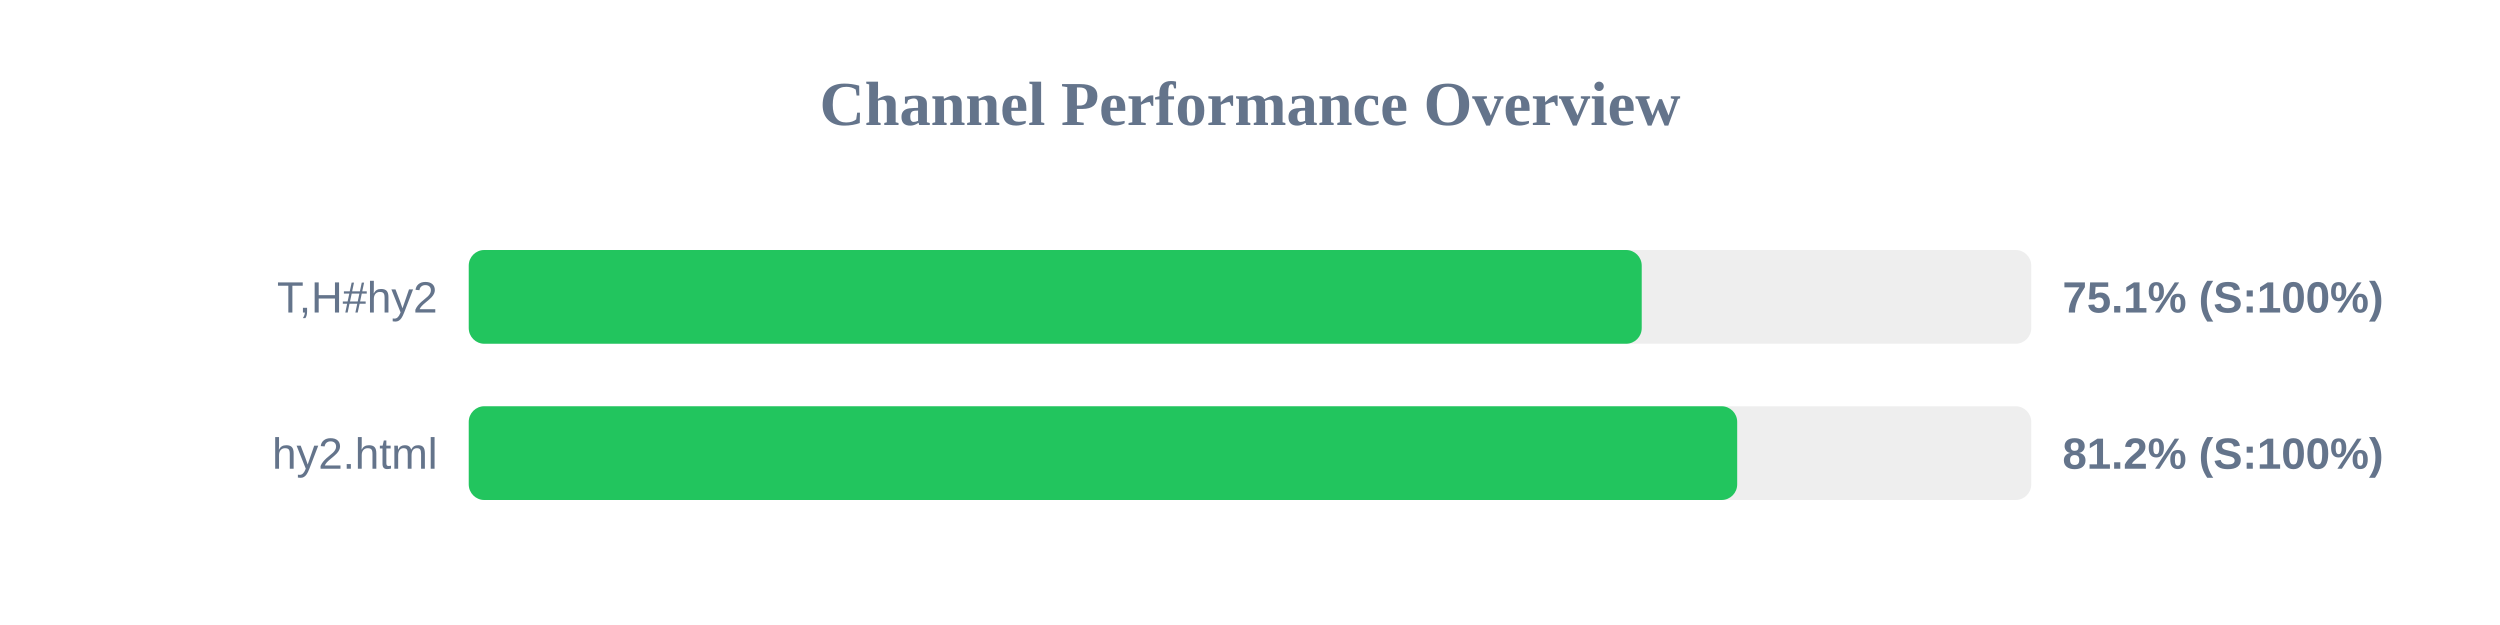
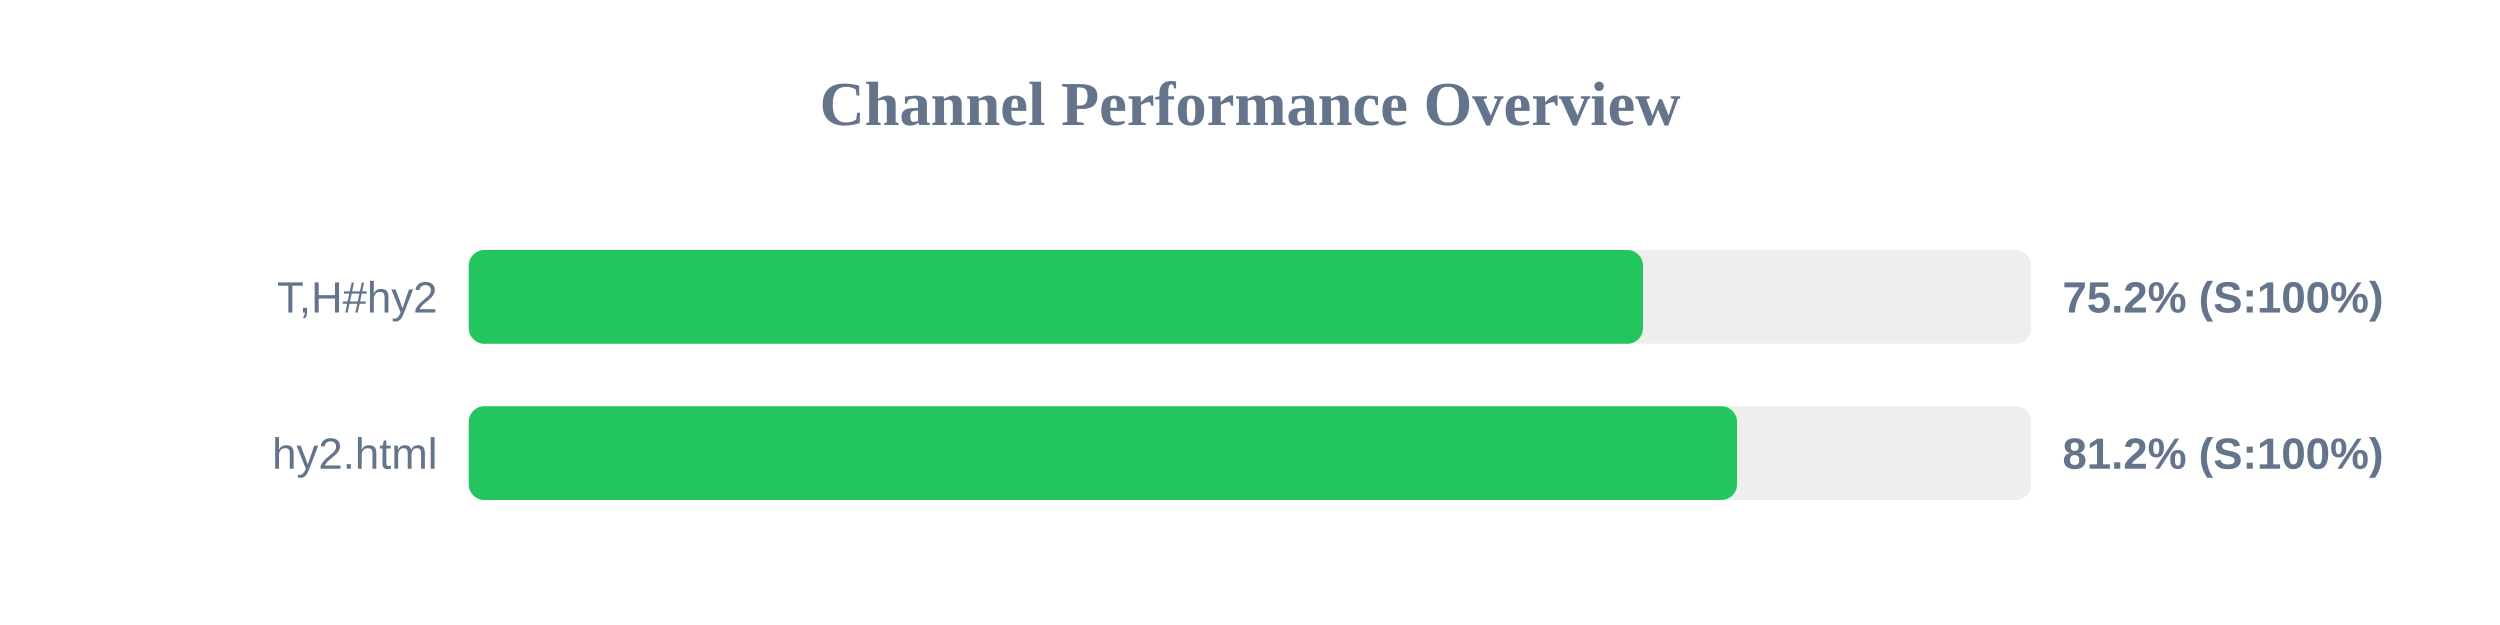
<svg xmlns="http://www.w3.org/2000/svg" width="800" height="200" version="1.1">
  <style>
        .row { font: 14px Arial; fill: #64748b; }
        .score { font: bold 14px Arial; fill: #64748b; }
    </style>
  <text x="400" y="40" text-anchor="middle" font-size="20px" font-weight="bold" fill="#64748b">Channel Performance Overview</text>
  <rect x="150" y="80" width="500" height="30" fill="#eee" rx="5" />
-   <rect x="150" y="80" width="375.35" height="30" fill="#22c55e" rx="5" />
+   <rect x="150" y="80" width="375.75" height="30" fill="#22c55e" rx="5" />
  <text x="140" y="100" text-anchor="end" class="row">T,H#hy2</text>
-   <text x="660" y="100" text-anchor="start" class="score">75.1% (S:100%)</text>
+   <text x="660" y="100" text-anchor="start" class="score">75.2% (S:100%)</text>
  <rect x="150" y="130" width="500" height="30" fill="#eee" rx="5" />
-   <rect x="150" y="130" width="405.9" height="30" fill="#22c55e" rx="5" />
+   <rect x="150" y="130" width="405.85" height="30" fill="#22c55e" rx="5" />
  <text x="140" y="150" text-anchor="end" class="row">hy2.html</text>
  <text x="660" y="150" text-anchor="start" class="score">81.2% (S:100%)</text>
</svg>
